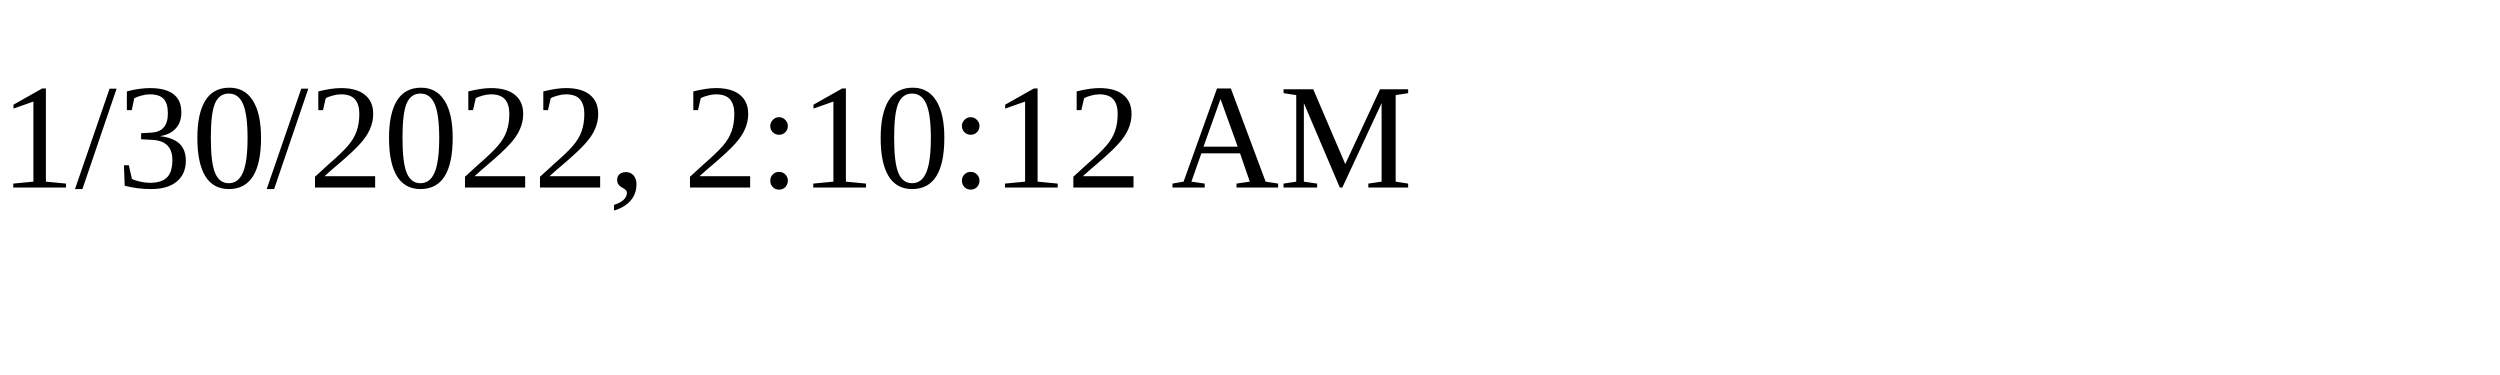
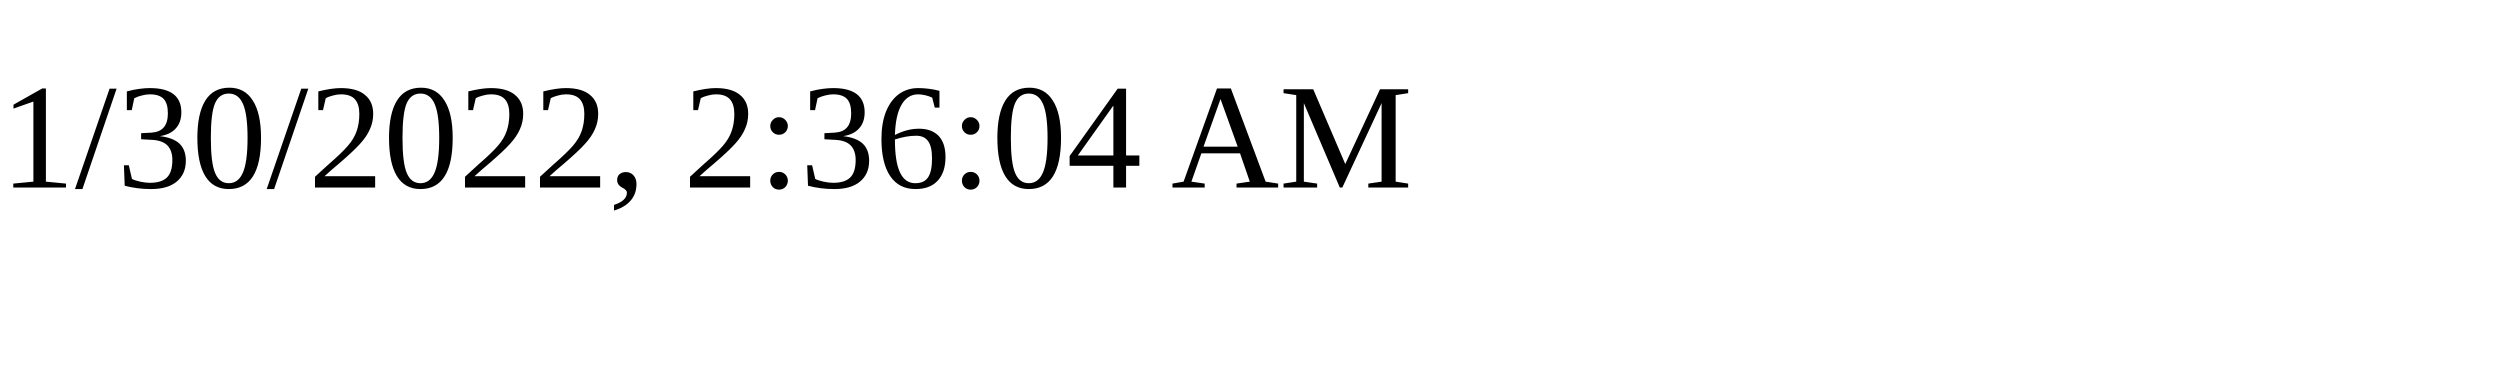
<svg xmlns="http://www.w3.org/2000/svg" height="30" width="200">
-   <text x="0" y="15">1/30/2022, 2:10:12 AM</text>
+   <text x="0" y="15">1/30/2022, 2:36:04 AM</text>
</svg>
